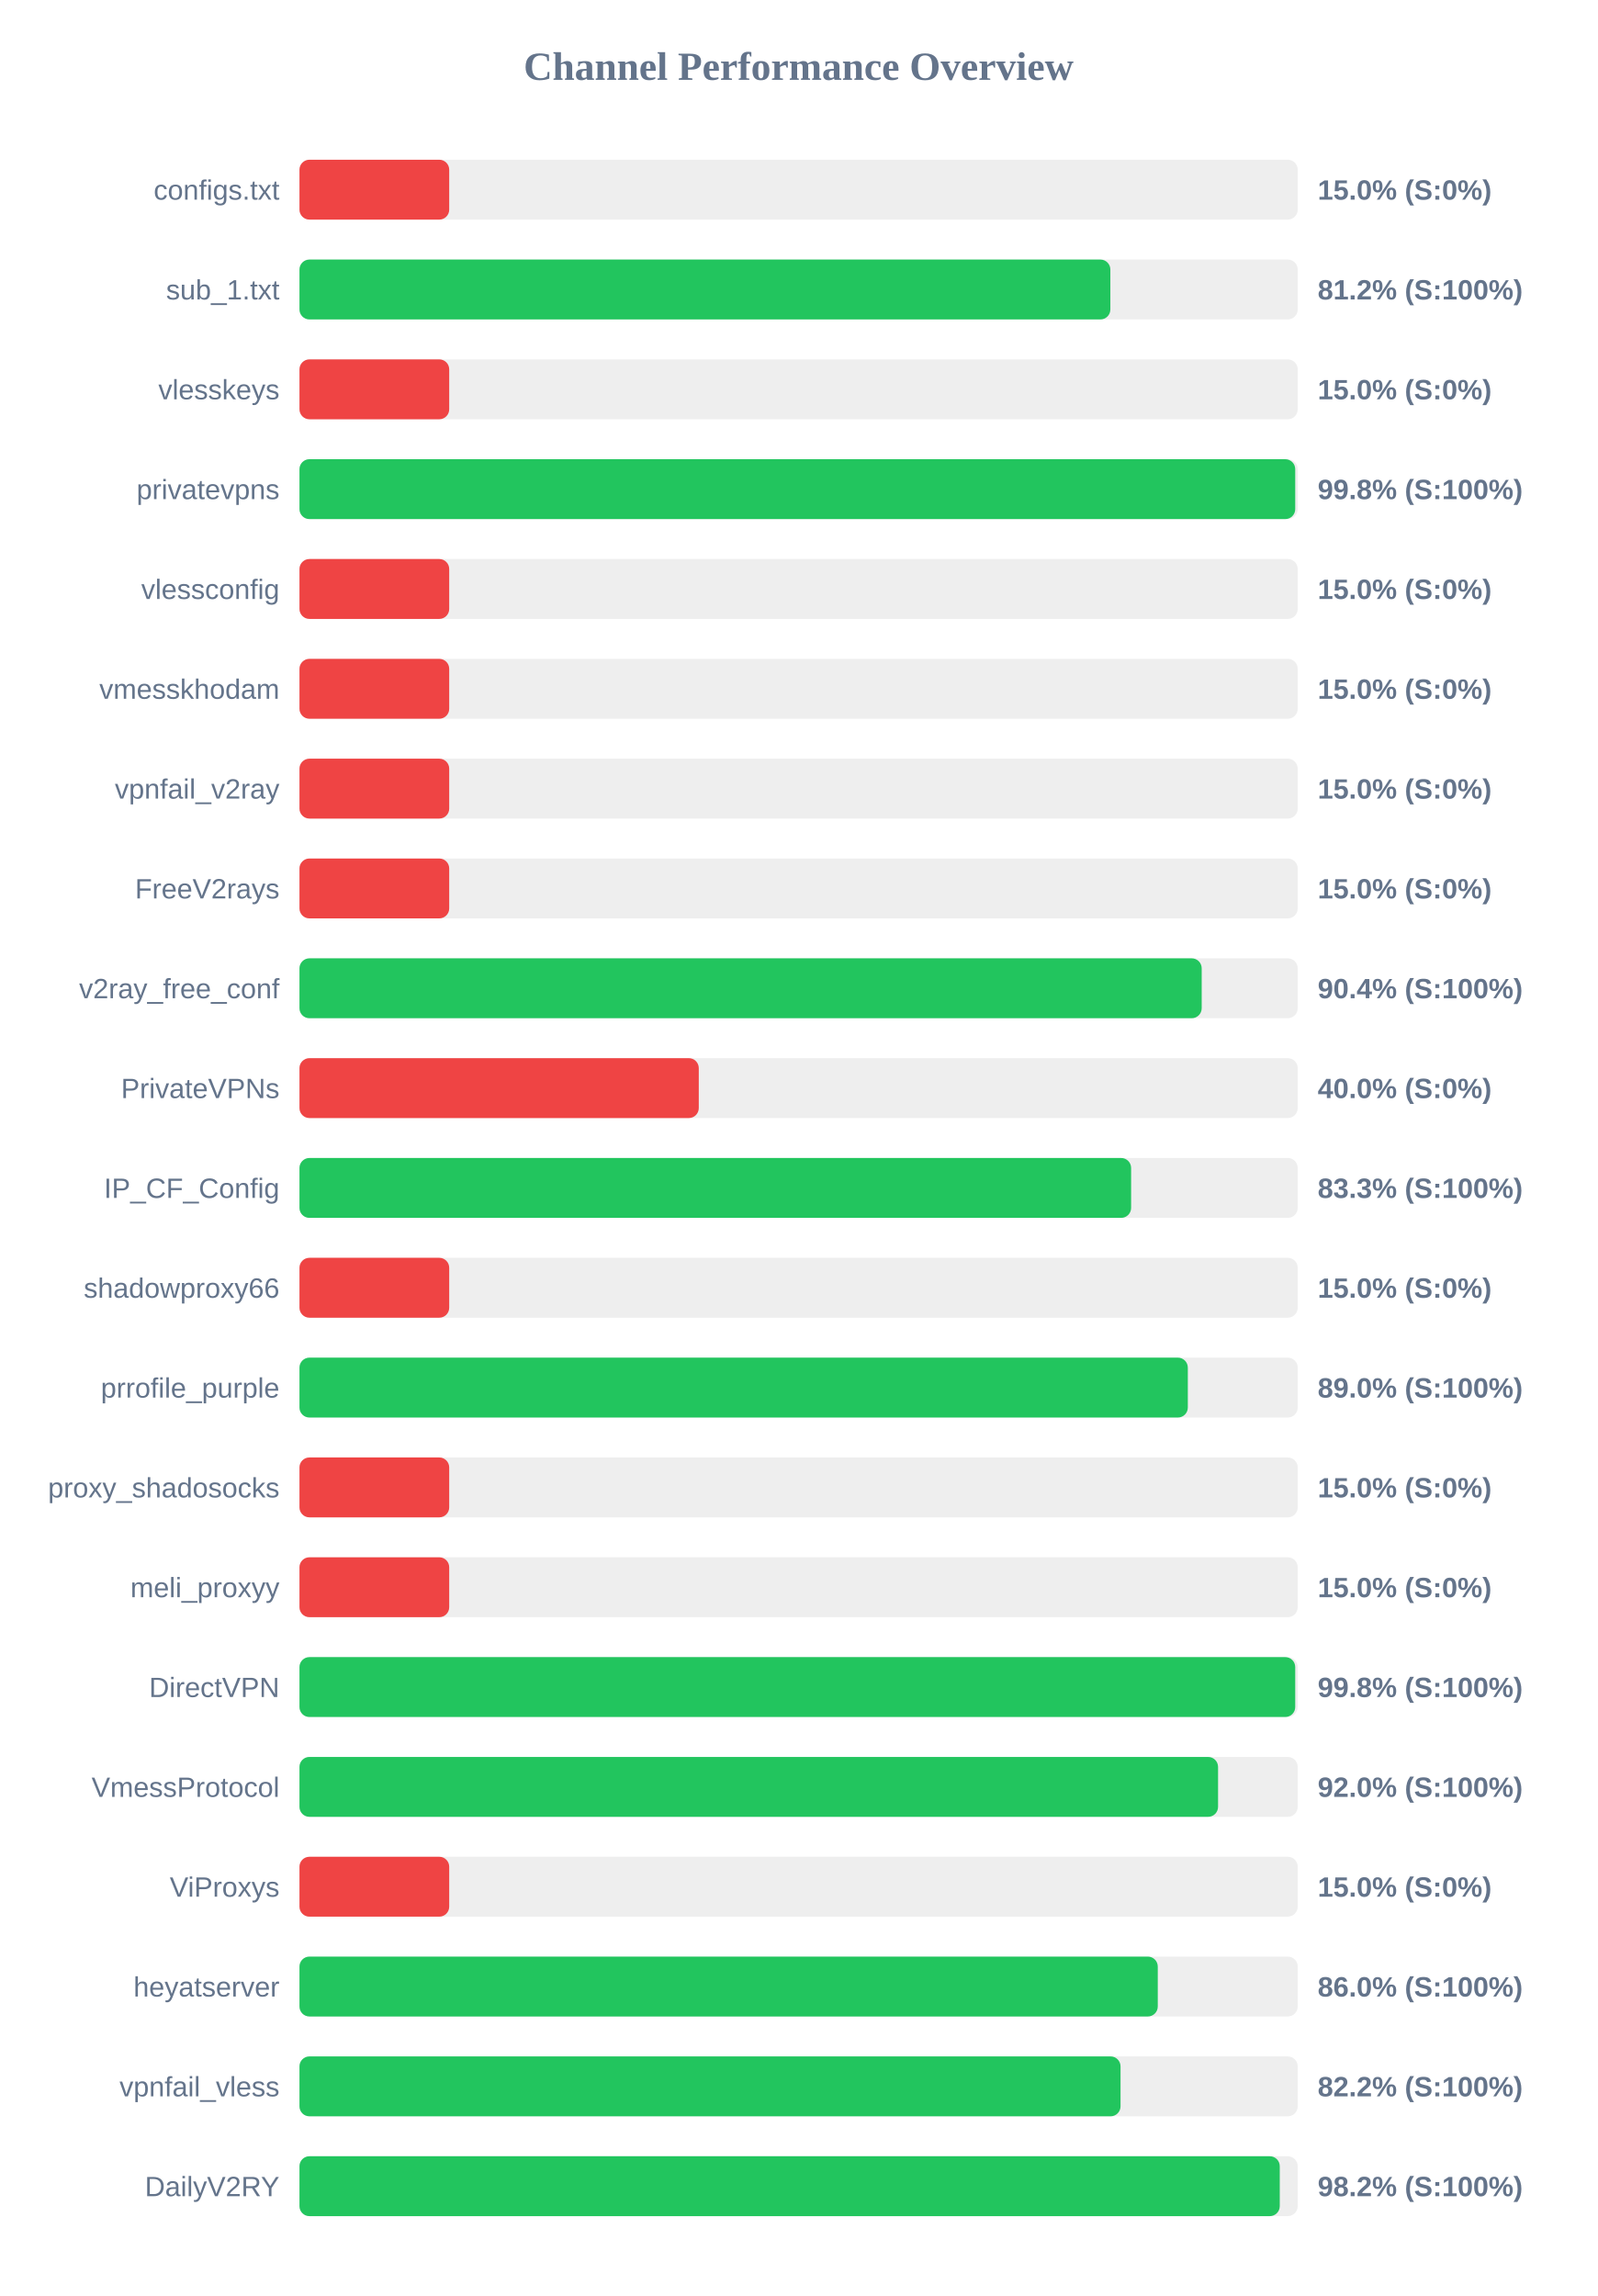
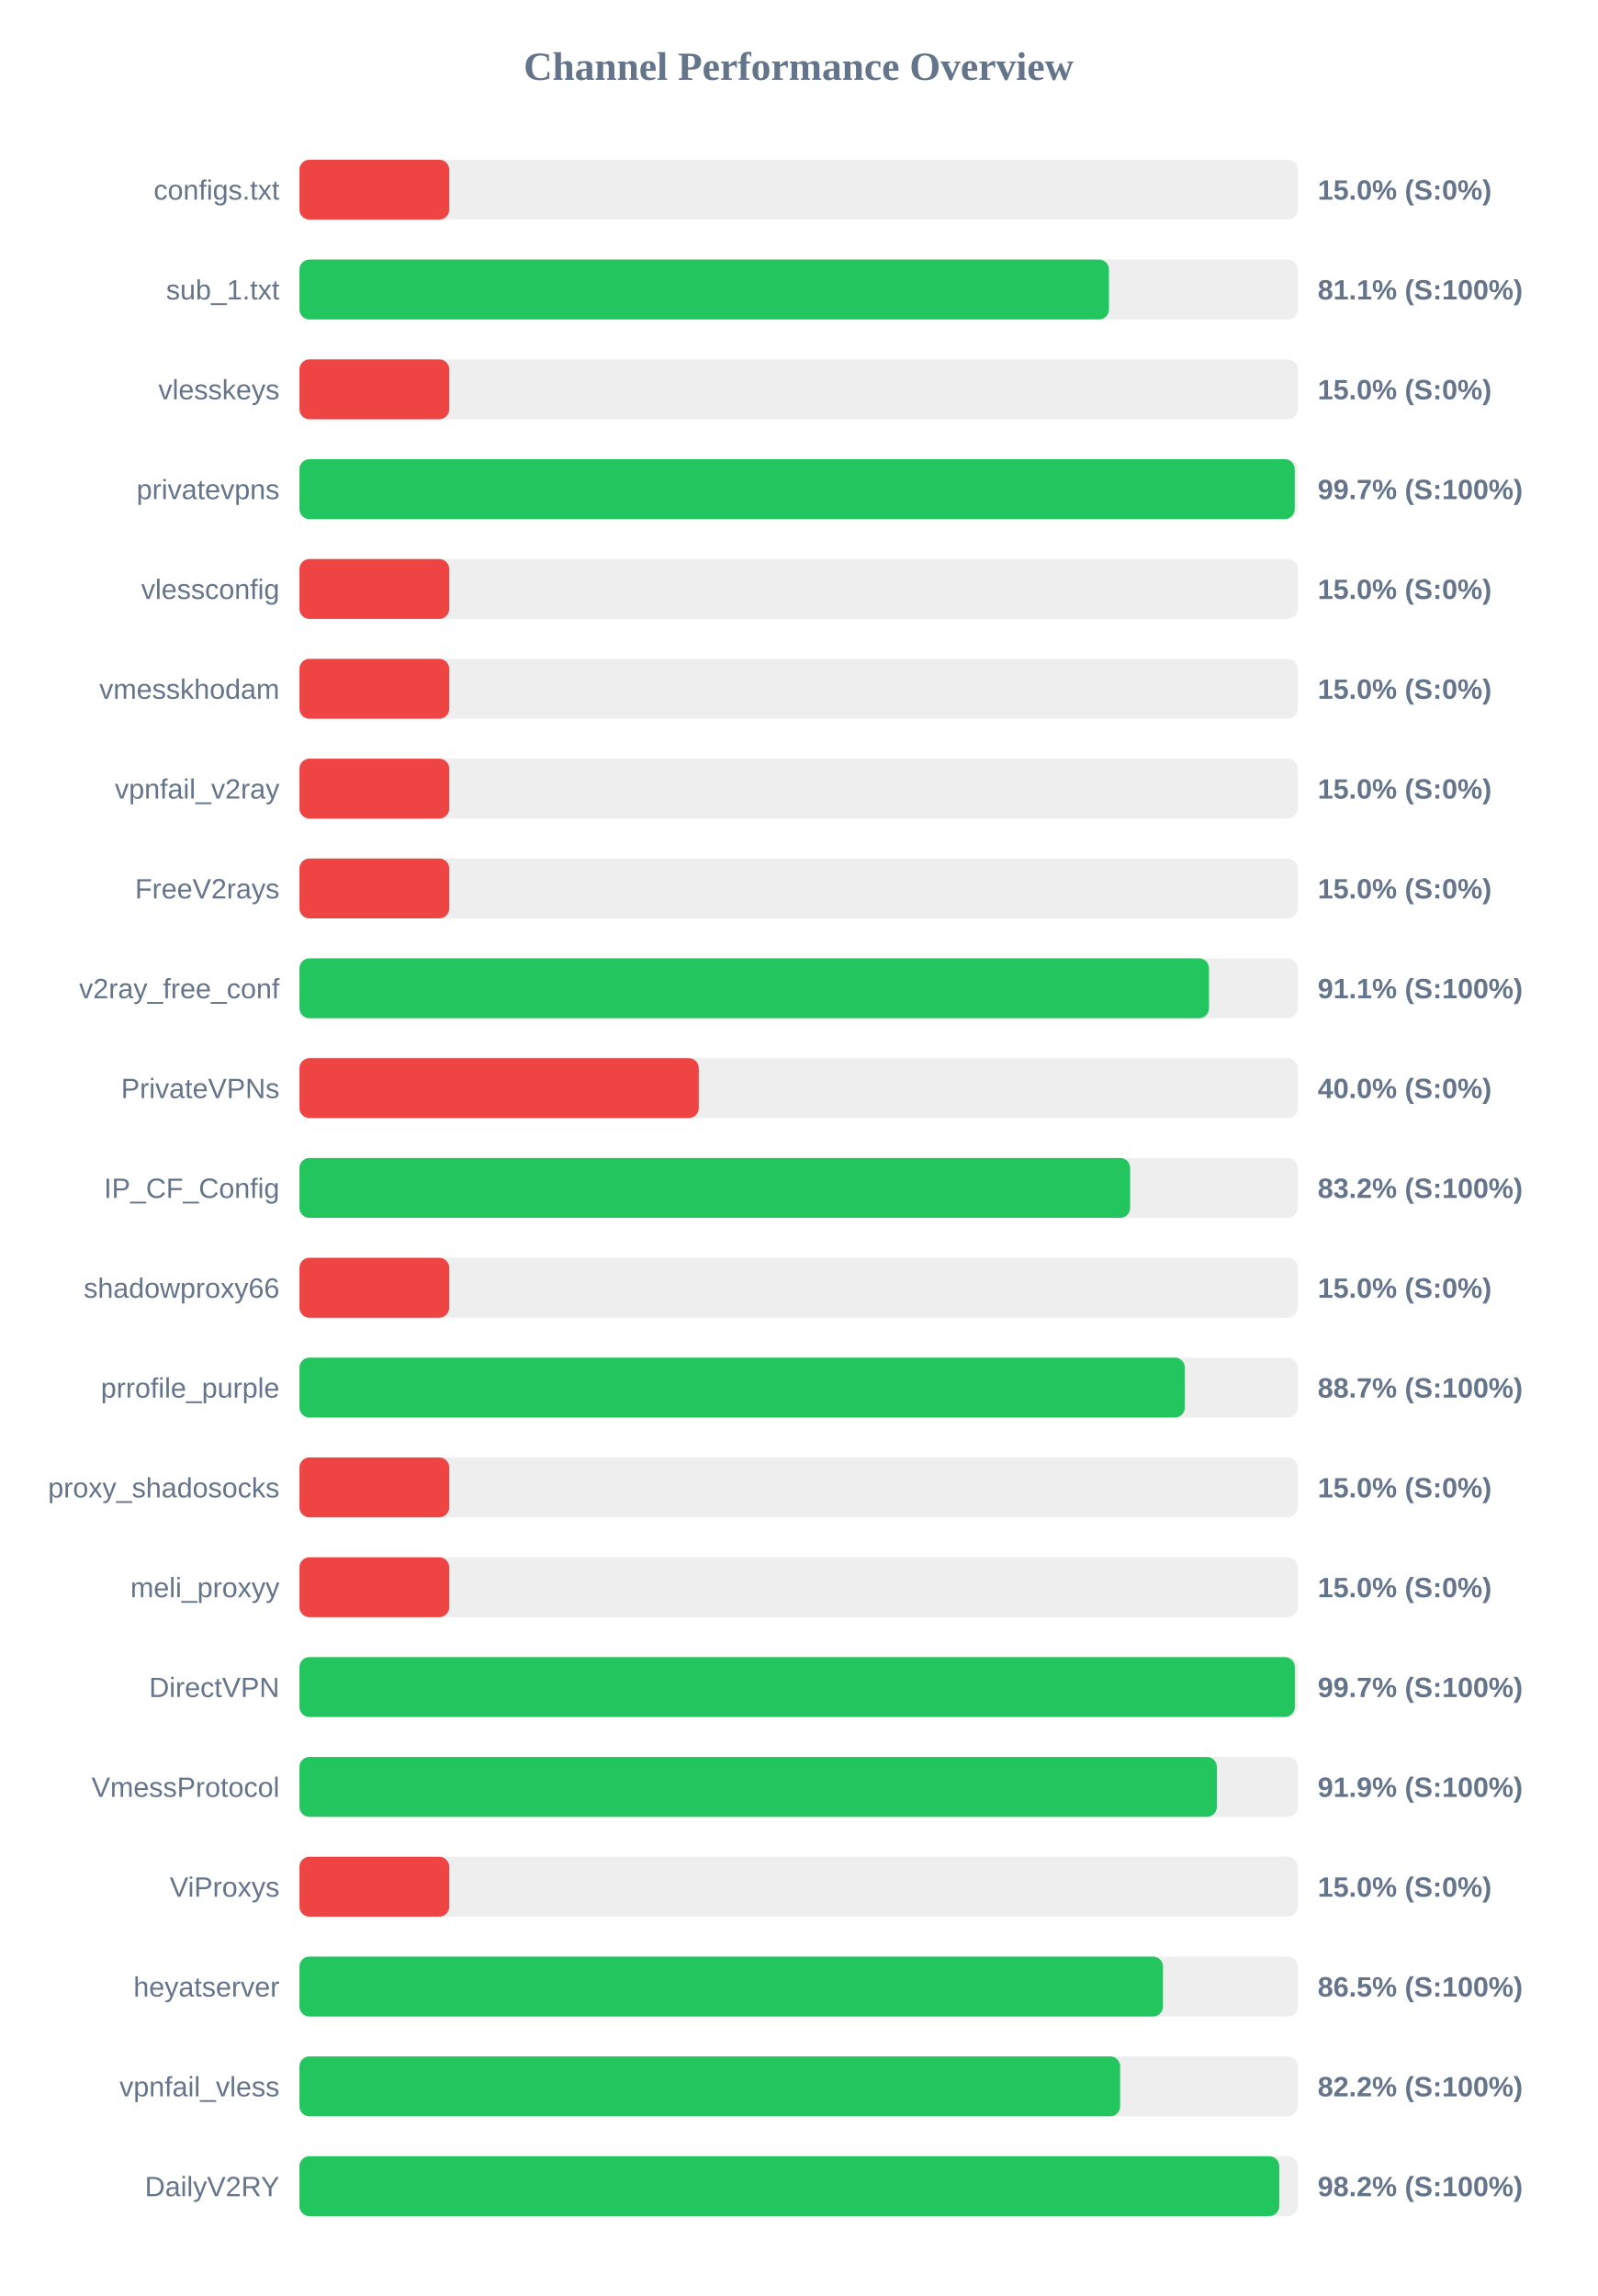
<svg xmlns="http://www.w3.org/2000/svg" width="800" height="1150" version="1.1">
  <style>
        .row { font: 14px Arial; fill: #64748b; }
        .score { font: bold 14px Arial; fill: #64748b; }
    </style>
  <text x="400" y="40" text-anchor="middle" font-size="20px" font-weight="bold" fill="#64748b">Channel Performance Overview</text>
  <rect x="150" y="80" width="500" height="30" fill="#eee" rx="5" />
  <rect x="150" y="80" width="75.0" height="30" fill="#ef4444" rx="5" />
  <text x="140" y="100" text-anchor="end" class="row">configs.txt</text>
  <text x="660" y="100" text-anchor="start" class="score">15.0% (S:0%)</text>
  <rect x="150" y="130" width="500" height="30" fill="#eee" rx="5" />
-   <rect x="150" y="130" width="406.15" height="30" fill="#22c55e" rx="5" />
+   <rect x="150" y="130" width="405.45" height="30" fill="#22c55e" rx="5" />
  <text x="140" y="150" text-anchor="end" class="row">sub_1.txt</text>
-   <text x="660" y="150" text-anchor="start" class="score">81.2% (S:100%)</text>
+   <text x="660" y="150" text-anchor="start" class="score">81.1% (S:100%)</text>
  <rect x="150" y="180" width="500" height="30" fill="#eee" rx="5" />
  <rect x="150" y="180" width="75.0" height="30" fill="#ef4444" rx="5" />
  <text x="140" y="200" text-anchor="end" class="row">vlesskeys</text>
  <text x="660" y="200" text-anchor="start" class="score">15.0% (S:0%)</text>
  <rect x="150" y="230" width="500" height="30" fill="#eee" rx="5" />
-   <rect x="150" y="230" width="498.75" height="30" fill="#22c55e" rx="5" />
+   <rect x="150" y="230" width="498.5" height="30" fill="#22c55e" rx="5" />
  <text x="140" y="250" text-anchor="end" class="row">privatevpns</text>
-   <text x="660" y="250" text-anchor="start" class="score">99.8% (S:100%)</text>
+   <text x="660" y="250" text-anchor="start" class="score">99.7% (S:100%)</text>
  <rect x="150" y="280" width="500" height="30" fill="#eee" rx="5" />
  <rect x="150" y="280" width="75.0" height="30" fill="#ef4444" rx="5" />
  <text x="140" y="300" text-anchor="end" class="row">vlessconfig</text>
  <text x="660" y="300" text-anchor="start" class="score">15.0% (S:0%)</text>
  <rect x="150" y="330" width="500" height="30" fill="#eee" rx="5" />
  <rect x="150" y="330" width="75.0" height="30" fill="#ef4444" rx="5" />
  <text x="140" y="350" text-anchor="end" class="row">vmesskhodam</text>
  <text x="660" y="350" text-anchor="start" class="score">15.0% (S:0%)</text>
  <rect x="150" y="380" width="500" height="30" fill="#eee" rx="5" />
  <rect x="150" y="380" width="75.0" height="30" fill="#ef4444" rx="5" />
  <text x="140" y="400" text-anchor="end" class="row">vpnfail_v2ray</text>
  <text x="660" y="400" text-anchor="start" class="score">15.0% (S:0%)</text>
  <rect x="150" y="430" width="500" height="30" fill="#eee" rx="5" />
  <rect x="150" y="430" width="75.0" height="30" fill="#ef4444" rx="5" />
  <text x="140" y="450" text-anchor="end" class="row">FreeV2rays</text>
  <text x="660" y="450" text-anchor="start" class="score">15.0% (S:0%)</text>
  <rect x="150" y="480" width="500" height="30" fill="#eee" rx="5" />
-   <rect x="150" y="480" width="451.9" height="30" fill="#22c55e" rx="5" />
+   <rect x="150" y="480" width="455.55" height="30" fill="#22c55e" rx="5" />
  <text x="140" y="500" text-anchor="end" class="row">v2ray_free_conf</text>
-   <text x="660" y="500" text-anchor="start" class="score">90.4% (S:100%)</text>
+   <text x="660" y="500" text-anchor="start" class="score">91.1% (S:100%)</text>
  <rect x="150" y="530" width="500" height="30" fill="#eee" rx="5" />
  <rect x="150" y="530" width="200.0" height="30" fill="#ef4444" rx="5" />
  <text x="140" y="550" text-anchor="end" class="row">PrivateVPNs</text>
  <text x="660" y="550" text-anchor="start" class="score">40.0% (S:0%)</text>
  <rect x="150" y="580" width="500" height="30" fill="#eee" rx="5" />
-   <rect x="150" y="580" width="416.55" height="30" fill="#22c55e" rx="5" />
+   <rect x="150" y="580" width="416.05" height="30" fill="#22c55e" rx="5" />
  <text x="140" y="600" text-anchor="end" class="row">IP_CF_Config</text>
-   <text x="660" y="600" text-anchor="start" class="score">83.3% (S:100%)</text>
+   <text x="660" y="600" text-anchor="start" class="score">83.2% (S:100%)</text>
  <rect x="150" y="630" width="500" height="30" fill="#eee" rx="5" />
  <rect x="150" y="630" width="75.0" height="30" fill="#ef4444" rx="5" />
  <text x="140" y="650" text-anchor="end" class="row">shadowproxy66</text>
  <text x="660" y="650" text-anchor="start" class="score">15.0% (S:0%)</text>
  <rect x="150" y="680" width="500" height="30" fill="#eee" rx="5" />
-   <rect x="150" y="680" width="444.95" height="30" fill="#22c55e" rx="5" />
+   <rect x="150" y="680" width="443.45" height="30" fill="#22c55e" rx="5" />
  <text x="140" y="700" text-anchor="end" class="row">prrofile_purple</text>
-   <text x="660" y="700" text-anchor="start" class="score">89.0% (S:100%)</text>
+   <text x="660" y="700" text-anchor="start" class="score">88.7% (S:100%)</text>
  <rect x="150" y="730" width="500" height="30" fill="#eee" rx="5" />
  <rect x="150" y="730" width="75.0" height="30" fill="#ef4444" rx="5" />
  <text x="140" y="750" text-anchor="end" class="row">proxy_shadosocks</text>
  <text x="660" y="750" text-anchor="start" class="score">15.0% (S:0%)</text>
  <rect x="150" y="780" width="500" height="30" fill="#eee" rx="5" />
  <rect x="150" y="780" width="75.0" height="30" fill="#ef4444" rx="5" />
  <text x="140" y="800" text-anchor="end" class="row">meli_proxyy</text>
  <text x="660" y="800" text-anchor="start" class="score">15.0% (S:0%)</text>
  <rect x="150" y="830" width="500" height="30" fill="#eee" rx="5" />
-   <rect x="150" y="830" width="498.75" height="30" fill="#22c55e" rx="5" />
+   <rect x="150" y="830" width="498.55" height="30" fill="#22c55e" rx="5" />
  <text x="140" y="850" text-anchor="end" class="row">DirectVPN</text>
-   <text x="660" y="850" text-anchor="start" class="score">99.8% (S:100%)</text>
+   <text x="660" y="850" text-anchor="start" class="score">99.7% (S:100%)</text>
  <rect x="150" y="880" width="500" height="30" fill="#eee" rx="5" />
-   <rect x="150" y="880" width="460.1" height="30" fill="#22c55e" rx="5" />
+   <rect x="150" y="880" width="459.5" height="30" fill="#22c55e" rx="5" />
  <text x="140" y="900" text-anchor="end" class="row">VmessProtocol</text>
-   <text x="660" y="900" text-anchor="start" class="score">92.0% (S:100%)</text>
+   <text x="660" y="900" text-anchor="start" class="score">91.9% (S:100%)</text>
  <rect x="150" y="930" width="500" height="30" fill="#eee" rx="5" />
  <rect x="150" y="930" width="75.0" height="30" fill="#ef4444" rx="5" />
  <text x="140" y="950" text-anchor="end" class="row">ViProxys</text>
  <text x="660" y="950" text-anchor="start" class="score">15.0% (S:0%)</text>
  <rect x="150" y="980" width="500" height="30" fill="#eee" rx="5" />
-   <rect x="150" y="980" width="429.9" height="30" fill="#22c55e" rx="5" />
+   <rect x="150" y="980" width="432.5" height="30" fill="#22c55e" rx="5" />
  <text x="140" y="1000" text-anchor="end" class="row">heyatserver</text>
-   <text x="660" y="1000" text-anchor="start" class="score">86.0% (S:100%)</text>
+   <text x="660" y="1000" text-anchor="start" class="score">86.5% (S:100%)</text>
  <rect x="150" y="1030" width="500" height="30" fill="#eee" rx="5" />
-   <rect x="150" y="1030" width="411.25" height="30" fill="#22c55e" rx="5" />
+   <rect x="150" y="1030" width="411.05" height="30" fill="#22c55e" rx="5" />
  <text x="140" y="1050" text-anchor="end" class="row">vpnfail_vless</text>
  <text x="660" y="1050" text-anchor="start" class="score">82.2% (S:100%)</text>
  <rect x="150" y="1080" width="500" height="30" fill="#eee" rx="5" />
-   <rect x="150" y="1080" width="491.0" height="30" fill="#22c55e" rx="5" />
+   <rect x="150" y="1080" width="490.75" height="30" fill="#22c55e" rx="5" />
  <text x="140" y="1100" text-anchor="end" class="row">DailyV2RY</text>
  <text x="660" y="1100" text-anchor="start" class="score">98.2% (S:100%)</text>
</svg>
